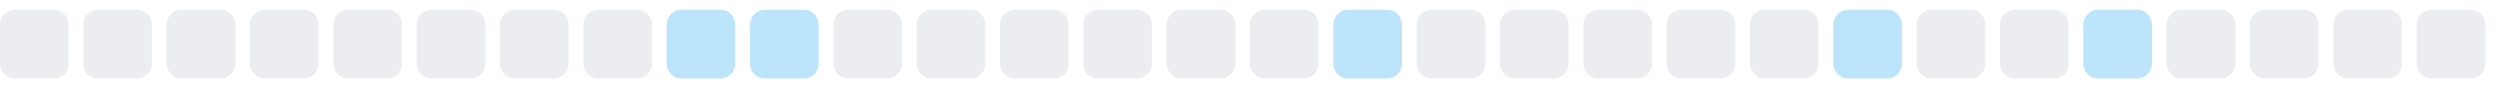
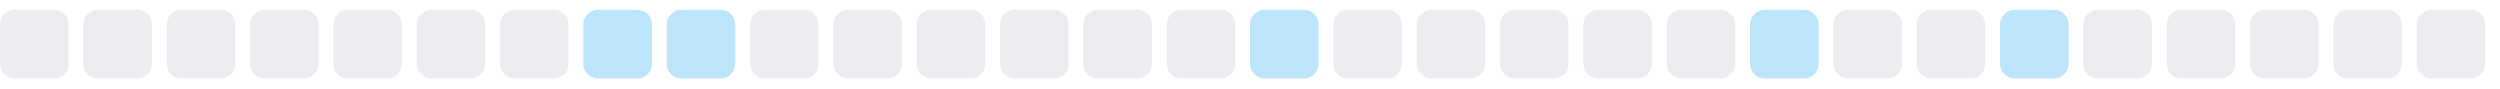
<svg xmlns="http://www.w3.org/2000/svg" width="255" height="9">
  <style>
        .level0 { fill: #ebedf0; }
        .level1 { fill: #bce4fa; }
        .level2 { fill: #75c7f7; }
        .level3 { fill: #30a9f2; }
        .level4 { fill: #008ee6; }
        @media (prefers-color-scheme: dark) {
          .level0 { fill: #161b22; }
          .level1 { fill: #0b3b5c; }
          .level2 { fill: #0a6299; }
          .level3 { fill: #008ee6; }
          .level4 { fill: #5bc4ff; }
        }
      </style>
  <rect x="0.0" y="1" width="7" height="7" rx="1.5" ry="1.5" class="level0" />
  <rect x="8.5" y="1" width="7" height="7" rx="1.5" ry="1.5" class="level0" />
  <rect x="17.0" y="1" width="7" height="7" rx="1.5" ry="1.5" class="level0" />
  <rect x="25.5" y="1" width="7" height="7" rx="1.5" ry="1.5" class="level0" />
  <rect x="34.0" y="1" width="7" height="7" rx="1.5" ry="1.5" class="level0" />
  <rect x="42.5" y="1" width="7" height="7" rx="1.5" ry="1.5" class="level0" />
  <rect x="51.0" y="1" width="7" height="7" rx="1.5" ry="1.5" class="level0" />
-   <rect x="59.5" y="1" width="7" height="7" rx="1.5" ry="1.5" class="level0" />
+   <rect x="59.5" y="1" width="7" height="7" rx="1.5" ry="1.5" class="level1" />
  <rect x="68.0" y="1" width="7" height="7" rx="1.5" ry="1.5" class="level1" />
-   <rect x="76.5" y="1" width="7" height="7" rx="1.5" ry="1.5" class="level1" />
+   <rect x="76.5" y="1" width="7" height="7" rx="1.5" ry="1.5" class="level0" />
  <rect x="85.0" y="1" width="7" height="7" rx="1.5" ry="1.5" class="level0" />
  <rect x="93.5" y="1" width="7" height="7" rx="1.5" ry="1.5" class="level0" />
  <rect x="102.0" y="1" width="7" height="7" rx="1.5" ry="1.5" class="level0" />
  <rect x="110.5" y="1" width="7" height="7" rx="1.5" ry="1.5" class="level0" />
  <rect x="119.0" y="1" width="7" height="7" rx="1.5" ry="1.5" class="level0" />
-   <rect x="127.5" y="1" width="7" height="7" rx="1.5" ry="1.5" class="level0" />
-   <rect x="136.0" y="1" width="7" height="7" rx="1.5" ry="1.5" class="level1" />
+   <rect x="127.5" y="1" width="7" height="7" rx="1.5" ry="1.5" class="level1" />
+   <rect x="136.0" y="1" width="7" height="7" rx="1.5" ry="1.5" class="level0" />
  <rect x="144.5" y="1" width="7" height="7" rx="1.5" ry="1.5" class="level0" />
  <rect x="153.0" y="1" width="7" height="7" rx="1.5" ry="1.5" class="level0" />
  <rect x="161.5" y="1" width="7" height="7" rx="1.5" ry="1.5" class="level0" />
  <rect x="170.0" y="1" width="7" height="7" rx="1.5" ry="1.5" class="level0" />
-   <rect x="178.5" y="1" width="7" height="7" rx="1.5" ry="1.5" class="level0" />
-   <rect x="187.0" y="1" width="7" height="7" rx="1.5" ry="1.5" class="level1" />
+   <rect x="178.5" y="1" width="7" height="7" rx="1.5" ry="1.5" class="level1" />
+   <rect x="187.0" y="1" width="7" height="7" rx="1.5" ry="1.5" class="level0" />
  <rect x="195.5" y="1" width="7" height="7" rx="1.5" ry="1.5" class="level0" />
-   <rect x="204.0" y="1" width="7" height="7" rx="1.5" ry="1.5" class="level0" />
-   <rect x="212.5" y="1" width="7" height="7" rx="1.5" ry="1.5" class="level1" />
+   <rect x="204.0" y="1" width="7" height="7" rx="1.5" ry="1.5" class="level1" />
+   <rect x="212.5" y="1" width="7" height="7" rx="1.5" ry="1.5" class="level0" />
  <rect x="221.0" y="1" width="7" height="7" rx="1.5" ry="1.5" class="level0" />
  <rect x="229.5" y="1" width="7" height="7" rx="1.5" ry="1.5" class="level0" />
  <rect x="238.0" y="1" width="7" height="7" rx="1.5" ry="1.5" class="level0" />
  <rect x="246.5" y="1" width="7" height="7" rx="1.5" ry="1.5" class="level0" />
</svg>
